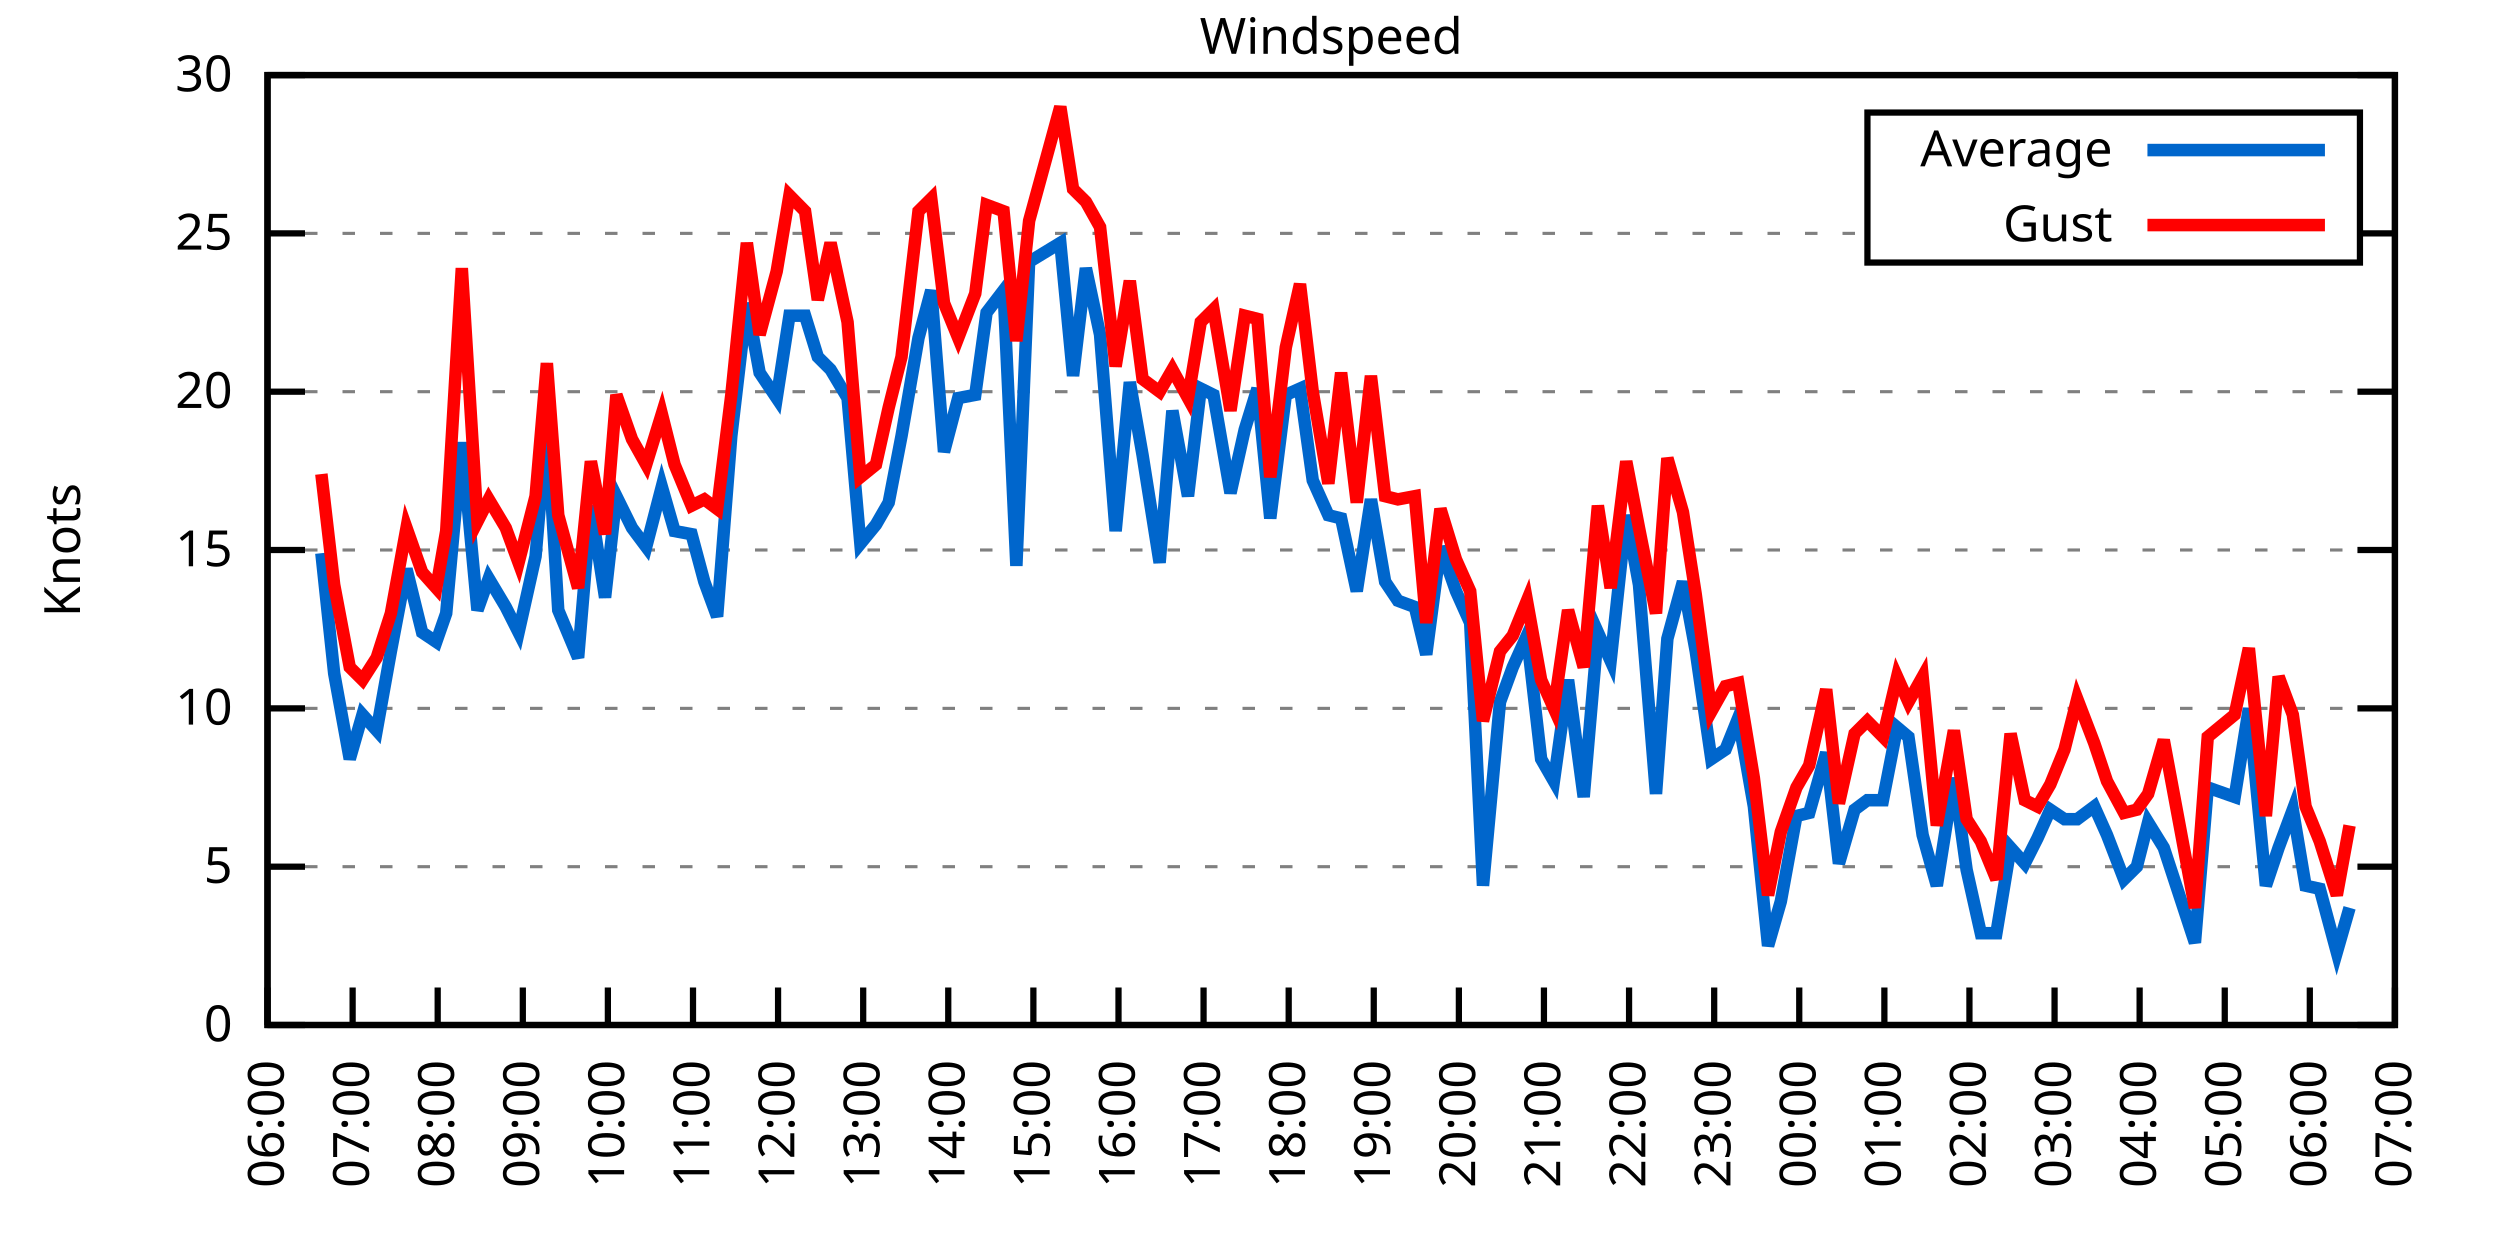
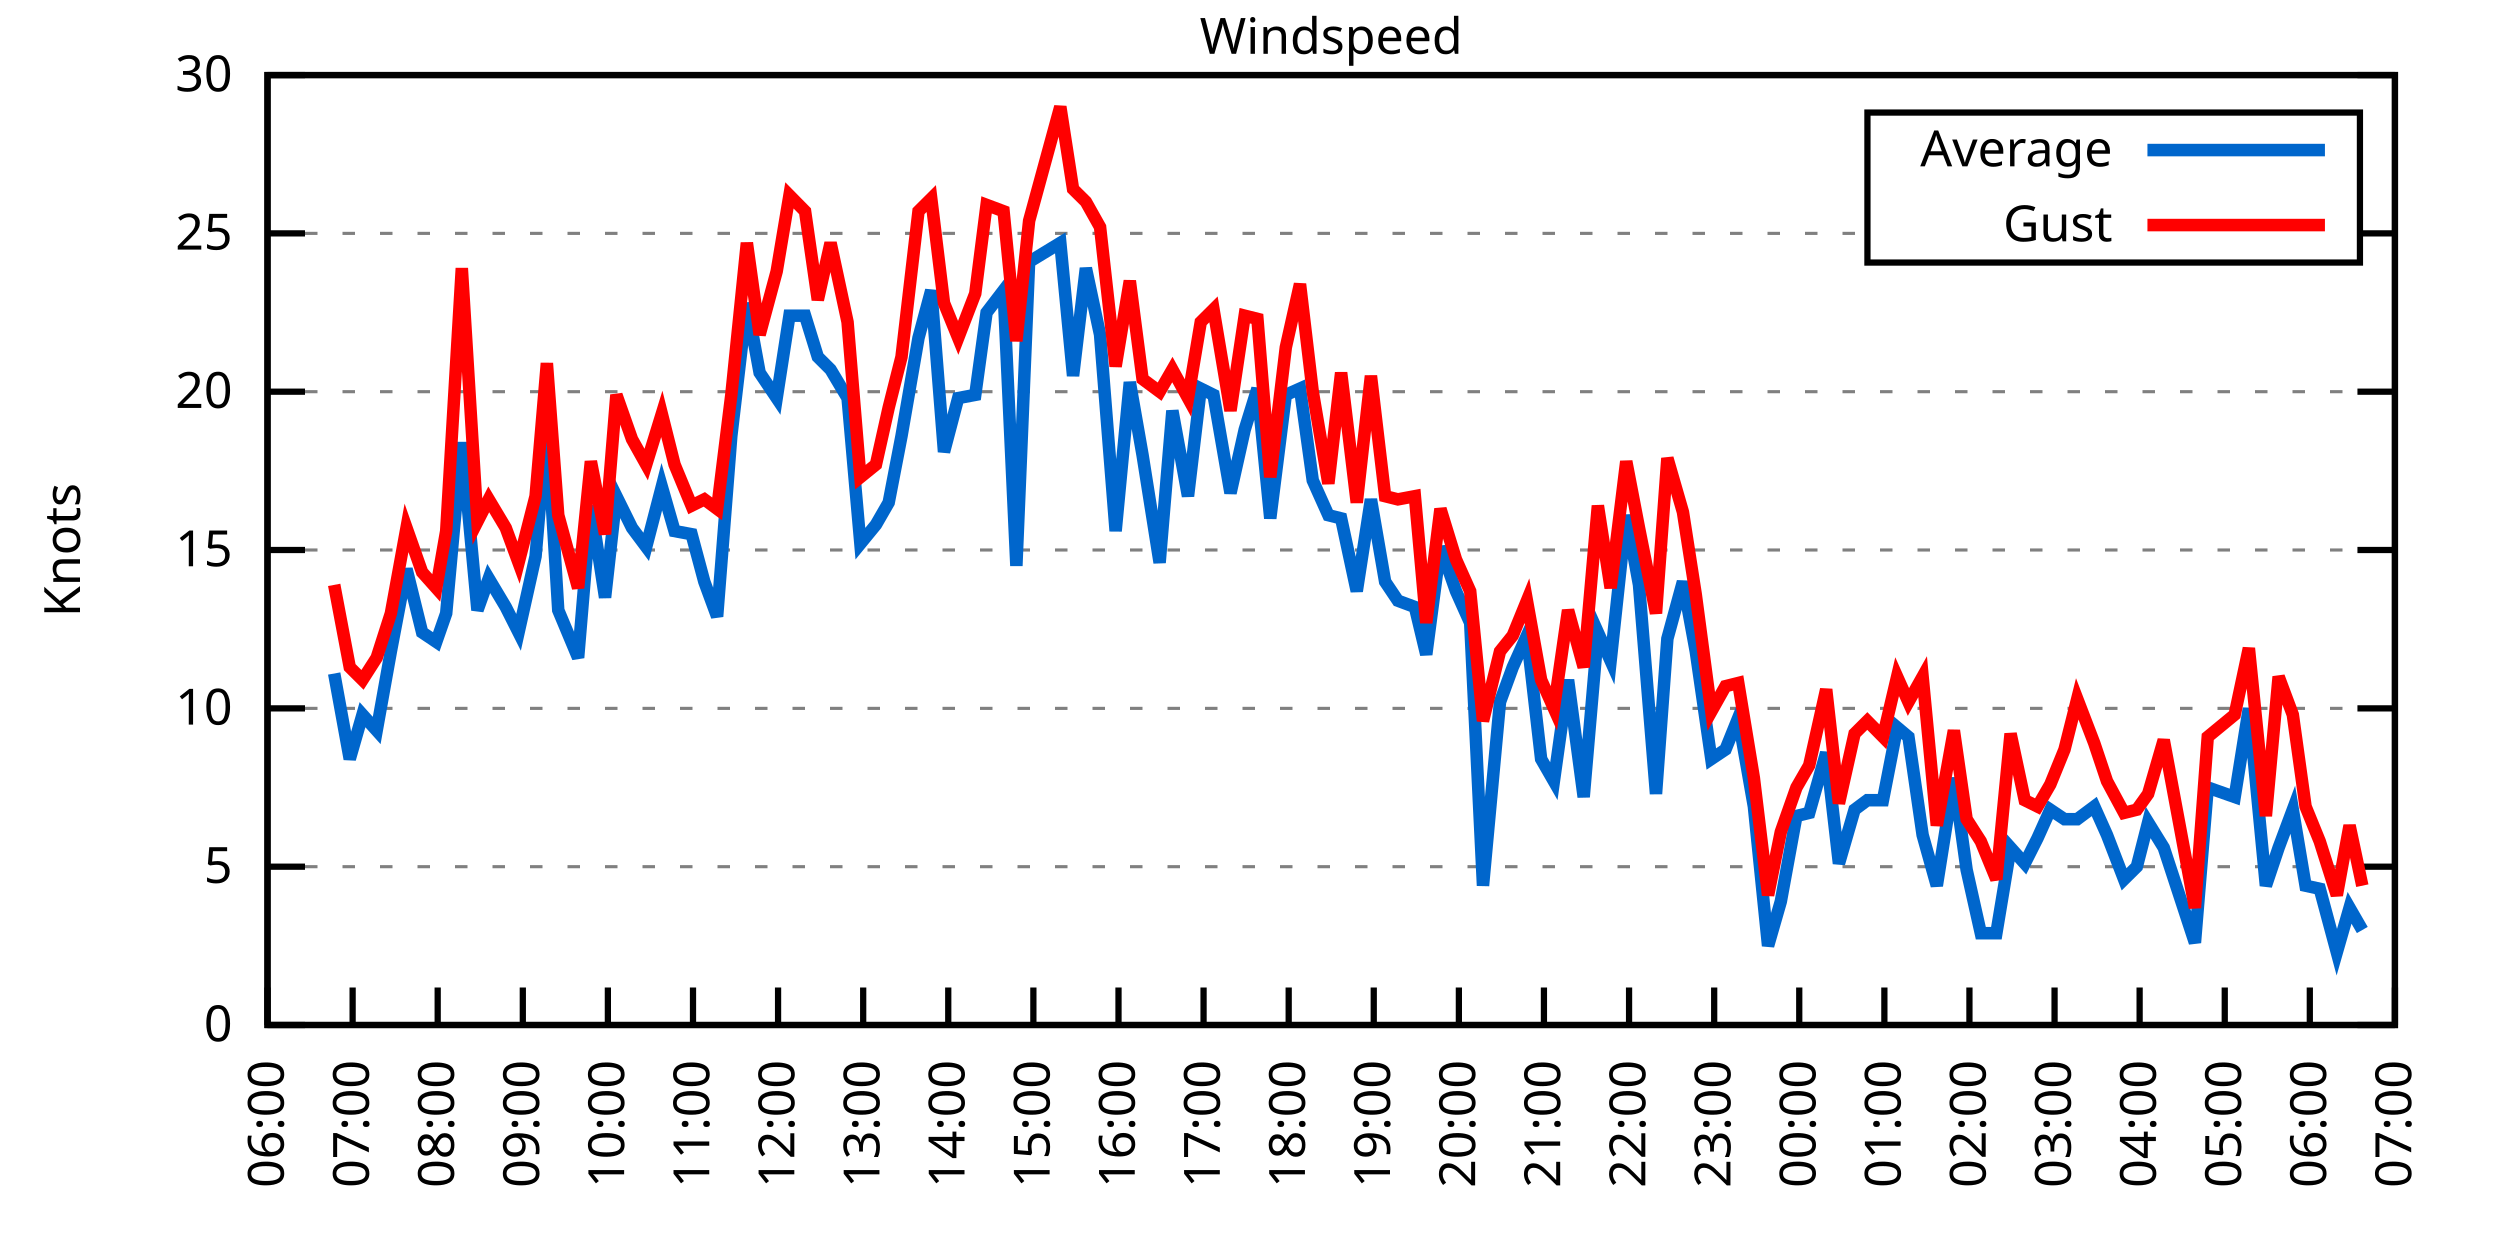
<svg xmlns="http://www.w3.org/2000/svg" xmlns:xlink="http://www.w3.org/1999/xlink" width="400" height="200" viewBox="0 0 400 200">
  <g id="gnuplot_canvas">
    <rect x="0" y="0" width="400" height="200" fill="none" />
    <defs>
      <circle id="gpDot" r="0.5" stroke-width="0.5" stroke="currentColor" />
      <path id="gpPt0" stroke-width="0.333" stroke="currentColor" d="M-1,0 h2 M0,-1 v2" />
      <path id="gpPt1" stroke-width="0.333" stroke="currentColor" d="M-1,-1 L1,1 M1,-1 L-1,1" />
      <path id="gpPt2" stroke-width="0.333" stroke="currentColor" d="M-1,0 L1,0 M0,-1 L0,1 M-1,-1 L1,1 M-1,1 L1,-1" />
      <rect id="gpPt3" stroke-width="0.333" stroke="currentColor" x="-1" y="-1" width="2" height="2" />
      <rect id="gpPt4" stroke-width="0.333" stroke="currentColor" fill="currentColor" x="-1" y="-1" width="2" height="2" />
      <circle id="gpPt5" stroke-width="0.333" stroke="currentColor" cx="0" cy="0" r="1" />
      <use xlink:href="#gpPt5" id="gpPt6" fill="currentColor" stroke="none" />
      <path id="gpPt7" stroke-width="0.333" stroke="currentColor" d="M0,-1.33 L-1.33,0.67 L1.33,0.67 z" />
      <use xlink:href="#gpPt7" id="gpPt8" fill="currentColor" stroke="none" />
      <use xlink:href="#gpPt7" id="gpPt9" stroke="currentColor" transform="rotate(180)" />
      <use xlink:href="#gpPt9" id="gpPt10" fill="currentColor" stroke="none" />
      <use xlink:href="#gpPt3" id="gpPt11" stroke="currentColor" transform="rotate(45)" />
      <use xlink:href="#gpPt11" id="gpPt12" fill="currentColor" stroke="none" />
      <path id="gpPt13" stroke-width="0.333" stroke="currentColor" d="M0,1.330 L1.265,0.411 L0.782,-1.067 L-0.782,-1.076 L-1.265,0.411 z" />
      <use xlink:href="#gpPt13" id="gpPt14" fill="currentColor" stroke="none" />
      <filter id="textbox" filterUnits="objectBoundingBox" x="0" y="0" height="1" width="1">
        <feFlood flood-color="white" flood-opacity="1" result="bgnd" />
        <feComposite in="SourceGraphic" in2="bgnd" operator="atop" />
      </filter>
      <filter id="greybox" filterUnits="objectBoundingBox" x="0" y="0" height="1" width="1">
        <feFlood flood-color="lightgrey" flood-opacity="1" result="grey" />
        <feComposite in="SourceGraphic" in2="grey" operator="atop" />
      </filter>
    </defs>
    <g fill="none" color="white" stroke="currentColor" stroke-width="1.00" stroke-linecap="butt" stroke-linejoin="miter">
</g>
    <g fill="none" color="black" stroke="currentColor" stroke-width="1.00" stroke-linecap="butt" stroke-linejoin="miter">
      <g stroke="none" shape-rendering="crispEdges">
        <polygon fill="rgb(255, 255, 255)" points="42.80,164.00 383.18,164.00 383.18,12.02 42.80,12.02 " />
      </g>
    </g>
    <g fill="none" color="black" stroke="currentColor" stroke-width="1.00" stroke-linecap="butt" stroke-linejoin="miter">
</g>
    <g fill="none" color="black" stroke="black" stroke-width="0.50" stroke-linecap="butt" stroke-linejoin="miter">
</g>
    <g fill="none" color="gray" stroke="currentColor" stroke-width="0.50" stroke-linecap="butt" stroke-linejoin="miter">
      <path stroke="gray" stroke-dasharray="2,4" class="gridline" d="M42.80,164.00 L383.19,164.00  " />
    </g>
    <g fill="none" color="gray" stroke="gray" stroke-width="1.00" stroke-linecap="butt" stroke-linejoin="miter">
</g>
    <g fill="none" color="black" stroke="currentColor" stroke-width="1.00" stroke-linecap="butt" stroke-linejoin="miter">
      <path stroke="black" d="M42.80,164.00 L48.80,164.00 M383.19,164.00 L377.19,164.00  " />
      <g transform="translate(37.20,166.60)" stroke="none" fill="black" font-family="Sans" font-size="8.00" text-anchor="end">
        <text>
          <tspan font-family="Sans"> 0</tspan>
        </text>
      </g>
    </g>
    <g fill="none" color="black" stroke="currentColor" stroke-width="1.00" stroke-linecap="butt" stroke-linejoin="miter">
</g>
    <g fill="none" color="black" stroke="black" stroke-width="0.50" stroke-linecap="butt" stroke-linejoin="miter">
</g>
    <g fill="none" color="gray" stroke="currentColor" stroke-width="0.50" stroke-linecap="butt" stroke-linejoin="miter">
      <path stroke="gray" stroke-dasharray="2,4" class="gridline" d="M42.80,138.67 L383.19,138.67  " />
    </g>
    <g fill="none" color="gray" stroke="gray" stroke-width="1.00" stroke-linecap="butt" stroke-linejoin="miter">
</g>
    <g fill="none" color="black" stroke="currentColor" stroke-width="1.00" stroke-linecap="butt" stroke-linejoin="miter">
      <path stroke="black" d="M42.80,138.67 L48.80,138.67 M383.19,138.67 L377.19,138.67  " />
      <g transform="translate(37.20,141.27)" stroke="none" fill="black" font-family="Sans" font-size="8.00" text-anchor="end">
        <text>
          <tspan font-family="Sans"> 5</tspan>
        </text>
      </g>
    </g>
    <g fill="none" color="black" stroke="currentColor" stroke-width="1.00" stroke-linecap="butt" stroke-linejoin="miter">
</g>
    <g fill="none" color="black" stroke="black" stroke-width="0.50" stroke-linecap="butt" stroke-linejoin="miter">
</g>
    <g fill="none" color="gray" stroke="currentColor" stroke-width="0.50" stroke-linecap="butt" stroke-linejoin="miter">
      <path stroke="gray" stroke-dasharray="2,4" class="gridline" d="M42.80,113.34 L383.19,113.34  " />
    </g>
    <g fill="none" color="gray" stroke="gray" stroke-width="1.00" stroke-linecap="butt" stroke-linejoin="miter">
</g>
    <g fill="none" color="black" stroke="currentColor" stroke-width="1.00" stroke-linecap="butt" stroke-linejoin="miter">
      <path stroke="black" d="M42.80,113.34 L48.80,113.34 M383.19,113.34 L377.19,113.34  " />
      <g transform="translate(37.20,115.94)" stroke="none" fill="black" font-family="Sans" font-size="8.00" text-anchor="end">
        <text>
          <tspan font-family="Sans"> 10</tspan>
        </text>
      </g>
    </g>
    <g fill="none" color="black" stroke="currentColor" stroke-width="1.00" stroke-linecap="butt" stroke-linejoin="miter">
</g>
    <g fill="none" color="black" stroke="black" stroke-width="0.50" stroke-linecap="butt" stroke-linejoin="miter">
</g>
    <g fill="none" color="gray" stroke="currentColor" stroke-width="0.50" stroke-linecap="butt" stroke-linejoin="miter">
      <path stroke="gray" stroke-dasharray="2,4" class="gridline" d="M42.80,88.00 L383.19,88.00  " />
    </g>
    <g fill="none" color="gray" stroke="gray" stroke-width="1.00" stroke-linecap="butt" stroke-linejoin="miter">
</g>
    <g fill="none" color="black" stroke="currentColor" stroke-width="1.00" stroke-linecap="butt" stroke-linejoin="miter">
      <path stroke="black" d="M42.80,88.00 L48.80,88.00 M383.19,88.00 L377.19,88.00  " />
      <g transform="translate(37.20,90.60)" stroke="none" fill="black" font-family="Sans" font-size="8.00" text-anchor="end">
        <text>
          <tspan font-family="Sans"> 15</tspan>
        </text>
      </g>
    </g>
    <g fill="none" color="black" stroke="currentColor" stroke-width="1.00" stroke-linecap="butt" stroke-linejoin="miter">
</g>
    <g fill="none" color="black" stroke="black" stroke-width="0.50" stroke-linecap="butt" stroke-linejoin="miter">
</g>
    <g fill="none" color="gray" stroke="currentColor" stroke-width="0.50" stroke-linecap="butt" stroke-linejoin="miter">
      <path stroke="gray" stroke-dasharray="2,4" class="gridline" d="M42.80,62.67 L383.19,62.67  " />
    </g>
    <g fill="none" color="gray" stroke="gray" stroke-width="1.00" stroke-linecap="butt" stroke-linejoin="miter">
</g>
    <g fill="none" color="black" stroke="currentColor" stroke-width="1.00" stroke-linecap="butt" stroke-linejoin="miter">
      <path stroke="black" d="M42.80,62.67 L48.80,62.67 M383.19,62.67 L377.19,62.67  " />
      <g transform="translate(37.20,65.27)" stroke="none" fill="black" font-family="Sans" font-size="8.00" text-anchor="end">
        <text>
          <tspan font-family="Sans"> 20</tspan>
        </text>
      </g>
    </g>
    <g fill="none" color="black" stroke="currentColor" stroke-width="1.00" stroke-linecap="butt" stroke-linejoin="miter">
</g>
    <g fill="none" color="black" stroke="black" stroke-width="0.50" stroke-linecap="butt" stroke-linejoin="miter">
</g>
    <g fill="none" color="gray" stroke="currentColor" stroke-width="0.50" stroke-linecap="butt" stroke-linejoin="miter">
      <path stroke="gray" stroke-dasharray="2,4" class="gridline" d="M42.80,37.34 L298.79,37.34 M377.59,37.34 L383.19,37.34  " />
    </g>
    <g fill="none" color="gray" stroke="gray" stroke-width="1.00" stroke-linecap="butt" stroke-linejoin="miter">
</g>
    <g fill="none" color="black" stroke="currentColor" stroke-width="1.00" stroke-linecap="butt" stroke-linejoin="miter">
      <path stroke="black" d="M42.80,37.34 L48.80,37.34 M383.19,37.34 L377.19,37.34  " />
      <g transform="translate(37.20,39.94)" stroke="none" fill="black" font-family="Sans" font-size="8.00" text-anchor="end">
        <text>
          <tspan font-family="Sans"> 25</tspan>
        </text>
      </g>
    </g>
    <g fill="none" color="black" stroke="currentColor" stroke-width="1.00" stroke-linecap="butt" stroke-linejoin="miter">
</g>
    <g fill="none" color="black" stroke="black" stroke-width="0.50" stroke-linecap="butt" stroke-linejoin="miter">
</g>
    <g fill="none" color="gray" stroke="currentColor" stroke-width="0.50" stroke-linecap="butt" stroke-linejoin="miter">
      <path stroke="gray" stroke-dasharray="2,4" class="gridline" d="M42.80,12.01 L383.19,12.01  " />
    </g>
    <g fill="none" color="gray" stroke="gray" stroke-width="1.00" stroke-linecap="butt" stroke-linejoin="miter">
</g>
    <g fill="none" color="black" stroke="currentColor" stroke-width="1.00" stroke-linecap="butt" stroke-linejoin="miter">
      <path stroke="black" d="M42.80,12.01 L48.80,12.01 M383.19,12.01 L377.19,12.01  " />
      <g transform="translate(37.20,14.61)" stroke="none" fill="black" font-family="Sans" font-size="8.00" text-anchor="end">
        <text>
          <tspan font-family="Sans"> 30</tspan>
        </text>
      </g>
    </g>
    <g fill="none" color="black" stroke="currentColor" stroke-width="1.00" stroke-linecap="butt" stroke-linejoin="miter">
      <path stroke="black" d="M42.80,164.00 L42.80,158.00  " />
      <g transform="translate(45.40,169.60) rotate(270.00)" stroke="none" fill="black" font-family="Sans" font-size="8.00" text-anchor="end">
        <text>
          <tspan font-family="Sans">06:00</tspan>
        </text>
      </g>
    </g>
    <g fill="none" color="black" stroke="currentColor" stroke-width="1.00" stroke-linecap="butt" stroke-linejoin="miter">
      <path stroke="black" d="M56.42,164.00 L56.42,158.00  " />
      <g transform="translate(59.02,169.60) rotate(270.00)" stroke="none" fill="black" font-family="Sans" font-size="8.00" text-anchor="end">
        <text>
          <tspan font-family="Sans">07:00</tspan>
        </text>
      </g>
    </g>
    <g fill="none" color="black" stroke="currentColor" stroke-width="1.00" stroke-linecap="butt" stroke-linejoin="miter">
      <path stroke="black" d="M70.03,164.00 L70.03,158.00  " />
      <g transform="translate(72.63,169.60) rotate(270.00)" stroke="none" fill="black" font-family="Sans" font-size="8.00" text-anchor="end">
        <text>
          <tspan font-family="Sans">08:00</tspan>
        </text>
      </g>
    </g>
    <g fill="none" color="black" stroke="currentColor" stroke-width="1.00" stroke-linecap="butt" stroke-linejoin="miter">
      <path stroke="black" d="M83.65,164.00 L83.65,158.00  " />
      <g transform="translate(86.25,169.60) rotate(270.00)" stroke="none" fill="black" font-family="Sans" font-size="8.00" text-anchor="end">
        <text>
          <tspan font-family="Sans">09:00</tspan>
        </text>
      </g>
    </g>
    <g fill="none" color="black" stroke="currentColor" stroke-width="1.00" stroke-linecap="butt" stroke-linejoin="miter">
      <path stroke="black" d="M97.26,164.00 L97.26,158.00  " />
      <g transform="translate(99.86,169.60) rotate(270.00)" stroke="none" fill="black" font-family="Sans" font-size="8.00" text-anchor="end">
        <text>
          <tspan font-family="Sans">10:00</tspan>
        </text>
      </g>
    </g>
    <g fill="none" color="black" stroke="currentColor" stroke-width="1.00" stroke-linecap="butt" stroke-linejoin="miter">
      <path stroke="black" d="M110.88,164.00 L110.88,158.00  " />
      <g transform="translate(113.48,169.60) rotate(270.00)" stroke="none" fill="black" font-family="Sans" font-size="8.00" text-anchor="end">
        <text>
          <tspan font-family="Sans">11:00</tspan>
        </text>
      </g>
    </g>
    <g fill="none" color="black" stroke="currentColor" stroke-width="1.00" stroke-linecap="butt" stroke-linejoin="miter">
      <path stroke="black" d="M124.49,164.00 L124.49,158.00  " />
      <g transform="translate(127.09,169.60) rotate(270.00)" stroke="none" fill="black" font-family="Sans" font-size="8.00" text-anchor="end">
        <text>
          <tspan font-family="Sans">12:00</tspan>
        </text>
      </g>
    </g>
    <g fill="none" color="black" stroke="currentColor" stroke-width="1.00" stroke-linecap="butt" stroke-linejoin="miter">
      <path stroke="black" d="M138.11,164.00 L138.11,158.00  " />
      <g transform="translate(140.71,169.60) rotate(270.00)" stroke="none" fill="black" font-family="Sans" font-size="8.00" text-anchor="end">
        <text>
          <tspan font-family="Sans">13:00</tspan>
        </text>
      </g>
    </g>
    <g fill="none" color="black" stroke="currentColor" stroke-width="1.00" stroke-linecap="butt" stroke-linejoin="miter">
      <path stroke="black" d="M151.72,164.00 L151.72,158.00  " />
      <g transform="translate(154.32,169.60) rotate(270.00)" stroke="none" fill="black" font-family="Sans" font-size="8.00" text-anchor="end">
        <text>
          <tspan font-family="Sans">14:00</tspan>
        </text>
      </g>
    </g>
    <g fill="none" color="black" stroke="currentColor" stroke-width="1.00" stroke-linecap="butt" stroke-linejoin="miter">
      <path stroke="black" d="M165.34,164.00 L165.34,158.00  " />
      <g transform="translate(167.94,169.60) rotate(270.00)" stroke="none" fill="black" font-family="Sans" font-size="8.00" text-anchor="end">
        <text>
          <tspan font-family="Sans">15:00</tspan>
        </text>
      </g>
    </g>
    <g fill="none" color="black" stroke="currentColor" stroke-width="1.00" stroke-linecap="butt" stroke-linejoin="miter">
      <path stroke="black" d="M178.96,164.00 L178.96,158.00  " />
      <g transform="translate(181.56,169.60) rotate(270.00)" stroke="none" fill="black" font-family="Sans" font-size="8.00" text-anchor="end">
        <text>
          <tspan font-family="Sans">16:00</tspan>
        </text>
      </g>
    </g>
    <g fill="none" color="black" stroke="currentColor" stroke-width="1.00" stroke-linecap="butt" stroke-linejoin="miter">
      <path stroke="black" d="M192.57,164.00 L192.57,158.00  " />
      <g transform="translate(195.17,169.60) rotate(270.00)" stroke="none" fill="black" font-family="Sans" font-size="8.00" text-anchor="end">
        <text>
          <tspan font-family="Sans">17:00</tspan>
        </text>
      </g>
    </g>
    <g fill="none" color="black" stroke="currentColor" stroke-width="1.00" stroke-linecap="butt" stroke-linejoin="miter">
      <path stroke="black" d="M206.19,164.00 L206.19,158.00  " />
      <g transform="translate(208.79,169.60) rotate(270.00)" stroke="none" fill="black" font-family="Sans" font-size="8.00" text-anchor="end">
        <text>
          <tspan font-family="Sans">18:00</tspan>
        </text>
      </g>
    </g>
    <g fill="none" color="black" stroke="currentColor" stroke-width="1.00" stroke-linecap="butt" stroke-linejoin="miter">
      <path stroke="black" d="M219.80,164.00 L219.80,158.00  " />
      <g transform="translate(222.40,169.60) rotate(270.00)" stroke="none" fill="black" font-family="Sans" font-size="8.00" text-anchor="end">
        <text>
          <tspan font-family="Sans">19:00</tspan>
        </text>
      </g>
    </g>
    <g fill="none" color="black" stroke="currentColor" stroke-width="1.00" stroke-linecap="butt" stroke-linejoin="miter">
      <path stroke="black" d="M233.42,164.00 L233.42,158.00  " />
      <g transform="translate(236.02,169.60) rotate(270.00)" stroke="none" fill="black" font-family="Sans" font-size="8.00" text-anchor="end">
        <text>
          <tspan font-family="Sans">20:00</tspan>
        </text>
      </g>
    </g>
    <g fill="none" color="black" stroke="currentColor" stroke-width="1.00" stroke-linecap="butt" stroke-linejoin="miter">
      <path stroke="black" d="M247.03,164.00 L247.03,158.00  " />
      <g transform="translate(249.63,169.60) rotate(270.00)" stroke="none" fill="black" font-family="Sans" font-size="8.00" text-anchor="end">
        <text>
          <tspan font-family="Sans">21:00</tspan>
        </text>
      </g>
    </g>
    <g fill="none" color="black" stroke="currentColor" stroke-width="1.00" stroke-linecap="butt" stroke-linejoin="miter">
      <path stroke="black" d="M260.65,164.00 L260.65,158.00  " />
      <g transform="translate(263.25,169.60) rotate(270.00)" stroke="none" fill="black" font-family="Sans" font-size="8.00" text-anchor="end">
        <text>
          <tspan font-family="Sans">22:00</tspan>
        </text>
      </g>
    </g>
    <g fill="none" color="black" stroke="currentColor" stroke-width="1.00" stroke-linecap="butt" stroke-linejoin="miter">
      <path stroke="black" d="M274.27,164.00 L274.27,158.00  " />
      <g transform="translate(276.87,169.60) rotate(270.00)" stroke="none" fill="black" font-family="Sans" font-size="8.00" text-anchor="end">
        <text>
          <tspan font-family="Sans">23:00</tspan>
        </text>
      </g>
    </g>
    <g fill="none" color="black" stroke="currentColor" stroke-width="1.00" stroke-linecap="butt" stroke-linejoin="miter">
      <path stroke="black" d="M287.88,164.00 L287.88,158.00  " />
      <g transform="translate(290.48,169.60) rotate(270.00)" stroke="none" fill="black" font-family="Sans" font-size="8.00" text-anchor="end">
        <text>
          <tspan font-family="Sans">00:00</tspan>
        </text>
      </g>
    </g>
    <g fill="none" color="black" stroke="currentColor" stroke-width="1.00" stroke-linecap="butt" stroke-linejoin="miter">
      <path stroke="black" d="M301.50,164.00 L301.50,158.00  " />
      <g transform="translate(304.10,169.60) rotate(270.00)" stroke="none" fill="black" font-family="Sans" font-size="8.00" text-anchor="end">
        <text>
          <tspan font-family="Sans">01:00</tspan>
        </text>
      </g>
    </g>
    <g fill="none" color="black" stroke="currentColor" stroke-width="1.00" stroke-linecap="butt" stroke-linejoin="miter">
      <path stroke="black" d="M315.11,164.00 L315.11,158.00  " />
      <g transform="translate(317.71,169.60) rotate(270.00)" stroke="none" fill="black" font-family="Sans" font-size="8.00" text-anchor="end">
        <text>
          <tspan font-family="Sans">02:00</tspan>
        </text>
      </g>
    </g>
    <g fill="none" color="black" stroke="currentColor" stroke-width="1.00" stroke-linecap="butt" stroke-linejoin="miter">
      <path stroke="black" d="M328.73,164.00 L328.73,158.00  " />
      <g transform="translate(331.33,169.60) rotate(270.00)" stroke="none" fill="black" font-family="Sans" font-size="8.00" text-anchor="end">
        <text>
          <tspan font-family="Sans">03:00</tspan>
        </text>
      </g>
    </g>
    <g fill="none" color="black" stroke="currentColor" stroke-width="1.00" stroke-linecap="butt" stroke-linejoin="miter">
      <path stroke="black" d="M342.34,164.00 L342.34,158.00  " />
      <g transform="translate(344.94,169.60) rotate(270.00)" stroke="none" fill="black" font-family="Sans" font-size="8.00" text-anchor="end">
        <text>
          <tspan font-family="Sans">04:00</tspan>
        </text>
      </g>
    </g>
    <g fill="none" color="black" stroke="currentColor" stroke-width="1.00" stroke-linecap="butt" stroke-linejoin="miter">
      <path stroke="black" d="M355.96,164.00 L355.96,158.00  " />
      <g transform="translate(358.56,169.60) rotate(270.00)" stroke="none" fill="black" font-family="Sans" font-size="8.00" text-anchor="end">
        <text>
          <tspan font-family="Sans">05:00</tspan>
        </text>
      </g>
    </g>
    <g fill="none" color="black" stroke="currentColor" stroke-width="1.00" stroke-linecap="butt" stroke-linejoin="miter">
      <path stroke="black" d="M369.57,164.00 L369.57,158.00  " />
      <g transform="translate(372.17,169.60) rotate(270.00)" stroke="none" fill="black" font-family="Sans" font-size="8.00" text-anchor="end">
        <text>
          <tspan font-family="Sans">06:00</tspan>
        </text>
      </g>
    </g>
    <g fill="none" color="black" stroke="currentColor" stroke-width="1.00" stroke-linecap="butt" stroke-linejoin="miter">
      <path stroke="black" d="M383.19,164.00 L383.19,158.00  " />
      <g transform="translate(385.79,169.60) rotate(270.00)" stroke="none" fill="black" font-family="Sans" font-size="8.00" text-anchor="end">
        <text>
          <tspan font-family="Sans">07:00</tspan>
        </text>
      </g>
    </g>
    <g fill="none" color="black" stroke="currentColor" stroke-width="1.00" stroke-linecap="butt" stroke-linejoin="miter">
</g>
    <g fill="none" color="black" stroke="currentColor" stroke-width="1.00" stroke-linecap="butt" stroke-linejoin="miter">
      <path stroke="black" d="M42.80,12.01 L42.80,164.00 L383.19,164.00 L383.19,12.01 L42.80,12.01 Z  " />
    </g>
    <g fill="none" color="black" stroke="currentColor" stroke-width="1.00" stroke-linecap="butt" stroke-linejoin="miter">
</g>
    <g fill="none" color="black" stroke="currentColor" stroke-width="1.00" stroke-linecap="butt" stroke-linejoin="miter">
      <path stroke="black" d="M298.79,42.01 L298.79,18.01 L377.59,18.01 L377.59,42.01 L298.79,42.01 Z  " />
    </g>
    <g id="Windspeed_plot_1">
      <g fill="none" color="white" stroke="black" stroke-width="2.00" stroke-linecap="butt" stroke-linejoin="miter">
</g>
      <g fill="none" color="black" stroke="currentColor" stroke-width="2.00" stroke-linecap="butt" stroke-linejoin="miter">
        <g transform="translate(337.99,26.61)" stroke="none" fill="black" font-family="Sans" font-size="8.00" text-anchor="end">
          <text>
            <tspan font-family="Sans">Average</tspan>
          </text>
        </g>
      </g>
      <g fill="none" color="black" stroke="currentColor" stroke-width="2.00" stroke-linecap="butt" stroke-linejoin="miter">
-         <path stroke="rgb(  0, 102, 204)" d="M343.59,24.01 L371.99,24.01 M51.42,88.51 L53.47,107.76 L55.96,121.44 L58.00,114.35 L60.27,116.88 L62.54,104.22   L65.04,91.04 L67.54,101.18 L69.80,102.70 L71.39,98.14 L73.89,70.78 L76.39,97.63 L78.20,92.56 L80.92,97.12   L82.97,101.18 L85.69,89.02 L87.50,67.74 L89.32,97.63 L92.50,105.23 L94.54,80.91 L96.81,95.60 L98.62,79.39   L101.12,84.46 L103.39,87.50 L105.89,77.87 L107.93,84.97 L110.65,85.47 L112.69,93.07 L114.74,98.64 L117.01,69.77   L119.50,48.49 L121.54,59.63 L124.27,63.69 L126.31,50.51 L128.81,50.51 L130.85,57.10 L132.89,59.13 L135.61,63.69   L137.66,86.99 L140.15,83.95 L142.19,80.41 L144.24,69.77 L146.96,54.06 L149.00,46.46 L151.04,72.30 L153.31,63.69   L156.04,63.18 L157.85,50.01 L160.57,46.46 L162.62,90.54 L164.66,41.90 L169.65,38.86 L171.69,60.14 L173.74,42.91   L176.01,53.55 L178.50,84.97 L180.77,61.15 L182.81,72.81 L185.54,90.03 L187.58,65.71 L190.08,79.39 L192.12,62.17   L194.16,63.18 L196.88,78.89 L199.15,68.75 L201.19,62.17 L203.24,82.94 L205.73,63.18 L208.00,62.17 L210.04,76.86   L212.54,82.43 L214.58,82.94 L217.08,94.59 L219.35,79.90 L221.62,93.07 L223.66,96.11 L226.38,97.12 L228.20,104.72   L230.47,87.50 L232.96,94.59 L235.23,99.66 L237.28,141.71 L240.00,112.32 L242.04,106.75 L244.31,101.68 L246.58,121.44   L248.62,124.99 L250.89,108.78 L253.39,127.52 L255.66,101.18 L257.70,105.74 L260.20,82.43 L262.24,93.58 L264.96,127.02   L266.78,102.19 L269.27,93.07 L271.32,104.22 L273.81,121.44 L276.08,119.92 L278.12,114.86 L280.62,129.04 L282.89,151.33   L284.93,144.24 L287.43,130.56 L289.47,130.06 L292.19,120.43 L294.23,138.16 L296.73,129.55 L298.77,128.03 L301.27,128.03   L303.54,116.38 L305.35,117.90 L307.62,133.60 L309.89,141.71 L312.62,124.48 L314.66,139.17 L316.93,149.31 L319.42,149.31   L321.69,135.63 L323.96,138.16 L326.00,134.11 L328.05,129.55 L330.32,131.07 L332.36,131.07 L335.08,129.04 L337.12,133.60   L339.85,140.69 L341.89,138.67 L343.70,131.58 L346.20,135.63 L351.19,150.83 L353.24,126.00 L357.55,127.52 L359.82,113.34   L362.54,141.71 L364.58,135.63 L366.85,129.55 L368.89,141.71 L371.16,142.21 L373.89,152.35 L375.93,145.25  " />
+         <path stroke="rgb(  0, 102, 204)" d="M343.59,24.01 L371.99,24.01 M53.47,107.76 L55.96,121.44 L58.00,114.35 L60.27,116.88 L62.54,104.22 L65.04,91.04   L67.54,101.18 L69.80,102.70 L71.39,98.14 L73.89,70.78 L76.39,97.63 L78.20,92.56 L80.92,97.12 L82.97,101.18   L85.69,89.02 L87.50,67.74 L89.32,97.63 L92.50,105.23 L94.54,80.91 L96.81,95.60 L98.62,79.39 L101.12,84.46   L103.39,87.50 L105.89,77.87 L107.93,84.97 L110.65,85.47 L112.69,93.07 L114.74,98.64 L117.01,69.77 L119.50,48.49   L121.54,59.63 L124.27,63.69 L126.31,50.51 L128.81,50.51 L130.85,57.10 L132.89,59.13 L135.61,63.69 L137.66,86.99   L140.15,83.95 L142.19,80.41 L144.24,69.77 L146.96,54.06 L149.00,46.46 L151.04,72.30 L153.31,63.69 L156.04,63.18   L157.85,50.01 L160.57,46.46 L162.62,90.54 L164.66,41.90 L169.65,38.86 L171.69,60.14 L173.74,42.91 L176.01,53.55   L178.50,84.97 L180.77,61.15 L182.81,72.81 L185.54,90.03 L187.58,65.71 L190.08,79.39 L192.12,62.17 L194.16,63.18   L196.88,78.89 L199.15,68.75 L201.19,62.17 L203.24,82.94 L205.73,63.18 L208.00,62.17 L210.04,76.86 L212.54,82.43   L214.58,82.94 L217.08,94.59 L219.35,79.90 L221.62,93.07 L223.66,96.11 L226.38,97.12 L228.20,104.72 L230.47,87.50   L232.96,94.59 L235.23,99.66 L237.28,141.71 L240.00,112.32 L242.04,106.75 L244.31,101.68 L246.58,121.44 L248.62,124.99   L250.89,108.78 L253.39,127.52 L255.66,101.18 L257.70,105.74 L260.20,82.43 L262.24,93.58 L264.96,127.02 L266.78,102.19   L269.27,93.07 L271.32,104.22 L273.81,121.44 L276.08,119.92 L278.12,114.86 L280.62,129.04 L282.89,151.33 L284.93,144.24   L287.43,130.56 L289.47,130.06 L292.19,120.43 L294.23,138.16 L296.73,129.55 L298.77,128.03 L301.27,128.03 L303.54,116.38   L305.35,117.90 L307.62,133.60 L309.89,141.71 L312.62,124.48 L314.66,139.17 L316.93,149.31 L319.42,149.31 L321.69,135.63   L323.96,138.16 L326.00,134.11 L328.05,129.55 L330.32,131.07 L332.36,131.07 L335.08,129.04 L337.12,133.60 L339.85,140.69   L341.89,138.67 L343.70,131.58 L346.20,135.63 L351.19,150.83 L353.24,126.00 L357.55,127.52 L359.82,113.34 L362.54,141.71   L364.58,135.63 L366.85,129.55 L368.89,141.71 L371.16,142.21 L373.89,152.35 L375.93,145.25 L377.97,148.80  " />
      </g>
    </g>
    <g id="Windspeed_plot_2">
      <g fill="none" color="black" stroke="currentColor" stroke-width="2.00" stroke-linecap="butt" stroke-linejoin="miter">
        <g transform="translate(337.99,38.61)" stroke="none" fill="black" font-family="Sans" font-size="8.00" text-anchor="end">
          <text>
            <tspan font-family="Sans">Gust</tspan>
          </text>
        </g>
      </g>
      <g fill="none" color="black" stroke="currentColor" stroke-width="2.00" stroke-linecap="butt" stroke-linejoin="miter">
-         <path stroke="rgb(255,   0,   0)" d="M343.59,36.01 L371.99,36.01 M51.42,75.85 L53.47,93.58 L55.96,106.75 L58.00,108.78 L60.27,105.23 L62.54,98.14   L65.04,84.46 L67.54,91.55 L69.80,94.08 L71.39,84.97 L73.89,42.91 L76.39,83.45 L78.20,79.90 L80.92,84.46   L82.97,90.03 L85.69,79.39 L87.50,58.11 L89.32,82.43 L92.50,94.08 L94.54,73.82 L96.81,85.47 L98.62,63.18   L101.12,70.27 L103.39,74.33 L105.89,66.22 L107.93,74.33 L110.65,80.91 L112.69,79.90 L114.74,81.42 L117.01,63.18   L119.50,38.86 L121.54,53.55 L124.27,43.42 L126.31,31.26 L128.81,33.80 L130.85,47.98 L132.89,38.86 L135.61,51.53   L137.66,76.35 L140.15,74.33 L142.19,65.21 L144.24,57.10 L146.96,33.80 L149.00,31.77 L151.04,48.49 L153.31,54.06   L156.04,46.97 L157.85,32.78 L160.57,33.80 L162.62,54.57 L164.66,35.32 L169.65,17.08 L171.69,30.25 L173.74,32.28   L176.01,36.33 L178.50,58.62 L180.77,44.94 L182.81,60.65 L185.54,62.67 L187.58,59.13 L190.08,63.69 L192.12,51.53   L194.16,49.50 L196.88,65.71 L199.15,50.51 L201.19,51.02 L203.24,76.35 L205.73,55.58 L208.00,45.45 L210.04,62.67   L212.54,77.37 L214.58,59.63 L217.08,80.41 L219.35,60.14 L221.62,79.39 L223.66,79.90 L226.38,79.39 L228.20,99.66   L230.47,81.42 L232.96,89.52 L235.23,94.59 L237.28,115.36 L240.00,104.22 L242.04,101.68 L244.31,96.11 L246.58,108.78   L248.62,113.34 L250.89,97.63 L253.39,106.75 L255.66,80.91 L257.70,94.08 L260.20,73.82 L262.24,84.46 L264.96,98.14   L266.78,73.31 L269.27,81.93 L271.32,95.10 L273.81,113.84 L276.08,109.79 L278.12,109.28 L280.62,124.48 L282.89,143.23   L284.93,133.10 L287.43,126.00 L289.47,122.46 L292.19,110.30 L294.23,128.54 L296.73,117.39 L298.77,115.36 L301.27,117.90   L303.54,108.27 L305.35,112.32 L307.62,108.27 L309.89,132.08 L312.62,116.88 L314.66,131.07 L316.93,134.62 L319.42,140.69   L321.69,117.39 L323.96,128.03 L326.00,129.04 L328.05,125.50 L330.32,119.92 L332.36,111.82 L335.08,118.91 L337.12,124.99   L339.85,130.06 L341.89,129.55 L343.70,127.02 L346.20,118.40 L351.19,145.25 L353.24,117.90 L357.55,114.35 L359.82,103.71   L362.54,130.56 L364.58,108.27 L366.85,114.35 L368.89,129.04 L371.16,134.62 L373.89,143.23 L375.93,132.08  " />
+         <path stroke="rgb(255,   0,   0)" d="M343.59,36.01 L371.99,36.01 M53.47,93.58 L55.96,106.75 L58.00,108.78 L60.27,105.23 L62.54,98.14 L65.04,84.46   L67.54,91.55 L69.80,94.08 L71.39,84.97 L73.89,42.91 L76.39,83.45 L78.20,79.90 L80.92,84.46 L82.97,90.03   L85.69,79.39 L87.50,58.11 L89.32,82.43 L92.50,94.08 L94.54,73.82 L96.81,85.47 L98.62,63.18 L101.12,70.27   L103.39,74.33 L105.89,66.22 L107.93,74.33 L110.65,80.91 L112.69,79.90 L114.74,81.42 L117.01,63.18 L119.50,38.86   L121.54,53.55 L124.27,43.42 L126.31,31.26 L128.81,33.80 L130.85,47.98 L132.89,38.86 L135.61,51.53 L137.66,76.35   L140.15,74.33 L142.19,65.21 L144.24,57.10 L146.96,33.80 L149.00,31.77 L151.04,48.49 L153.31,54.06 L156.04,46.97   L157.85,32.78 L160.57,33.80 L162.62,54.57 L164.66,35.32 L169.65,17.08 L171.69,30.25 L173.74,32.28 L176.01,36.33   L178.50,58.62 L180.77,44.94 L182.81,60.65 L185.54,62.67 L187.58,59.13 L190.08,63.69 L192.12,51.53 L194.16,49.50   L196.88,65.71 L199.15,50.51 L201.19,51.02 L203.24,76.35 L205.73,55.58 L208.00,45.45 L210.04,62.67 L212.54,77.37   L214.58,59.63 L217.08,80.41 L219.35,60.14 L221.62,79.39 L223.66,79.90 L226.38,79.39 L228.20,99.66 L230.47,81.42   L232.96,89.52 L235.23,94.59 L237.28,115.36 L240.00,104.22 L242.04,101.68 L244.31,96.11 L246.58,108.78 L248.62,113.34   L250.89,97.63 L253.39,106.75 L255.66,80.91 L257.70,94.08 L260.20,73.82 L262.24,84.46 L264.96,98.14 L266.78,73.31   L269.27,81.93 L271.32,95.10 L273.81,113.84 L276.08,109.79 L278.12,109.28 L280.62,124.48 L282.89,143.23 L284.93,133.10   L287.43,126.00 L289.47,122.46 L292.19,110.30 L294.23,128.54 L296.73,117.39 L298.77,115.36 L301.27,117.90 L303.54,108.27   L305.35,112.32 L307.62,108.27 L309.89,132.08 L312.62,116.88 L314.66,131.07 L316.93,134.62 L319.42,140.69 L321.69,117.39   L323.96,128.03 L326.00,129.04 L328.05,125.50 L330.32,119.92 L332.36,111.82 L335.08,118.91 L337.12,124.99 L339.85,130.06   L341.89,129.55 L343.70,127.02 L346.20,118.40 L351.19,145.25 L353.24,117.90 L357.55,114.35 L359.82,103.71 L362.54,130.56   L364.58,108.27 L366.85,114.35 L368.89,129.04 L371.16,134.62 L373.89,143.23 L375.93,132.08 L377.97,141.71  " />
      </g>
    </g>
    <g fill="none" color="black" stroke="currentColor" stroke-width="2.00" stroke-linecap="butt" stroke-linejoin="miter">
</g>
    <g fill="none" color="black" stroke="black" stroke-width="1.00" stroke-linecap="butt" stroke-linejoin="miter">
</g>
    <g fill="none" color="black" stroke="currentColor" stroke-width="1.00" stroke-linecap="butt" stroke-linejoin="miter">
      <path stroke="black" d="M42.80,12.01 L42.80,164.00 L383.19,164.00 L383.19,12.01 L42.80,12.01 Z  " />
      <g transform="translate(12.80,88.01) rotate(270.00)" stroke="none" fill="black" font-family="Sans" font-size="8.00" text-anchor="middle">
        <text>
          <tspan font-family="Sans">Knots</tspan>
        </text>
      </g>
    </g>
    <g fill="none" color="black" stroke="currentColor" stroke-width="1.00" stroke-linecap="butt" stroke-linejoin="miter">
</g>
    <g fill="none" color="black" stroke="currentColor" stroke-width="1.00" stroke-linecap="butt" stroke-linejoin="miter">
      <g transform="translate(212.99,8.61)" stroke="none" fill="black" font-family="Sans" font-size="8.00" text-anchor="middle">
        <text>
          <tspan font-family="Sans">Windspeed</tspan>
        </text>
      </g>
    </g>
    <g fill="none" color="black" stroke="currentColor" stroke-width="1.00" stroke-linecap="butt" stroke-linejoin="miter">
</g>
  </g>
</svg>
